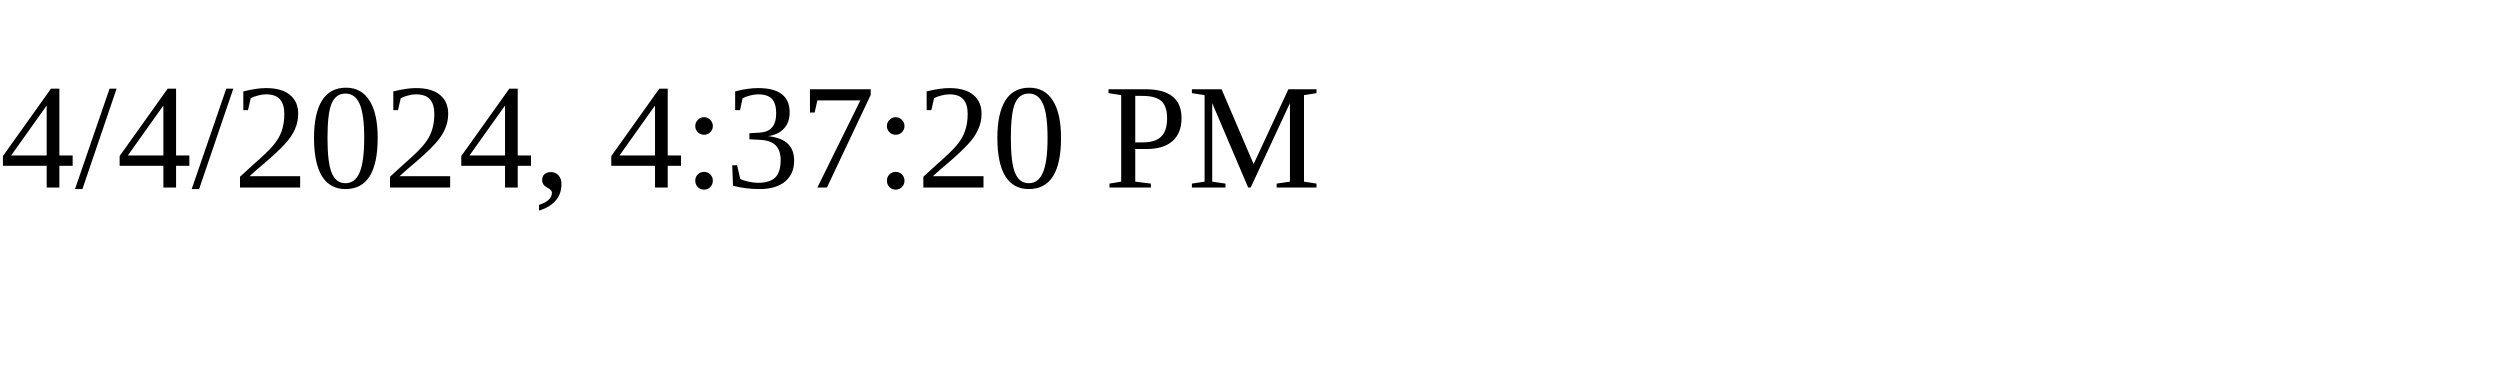
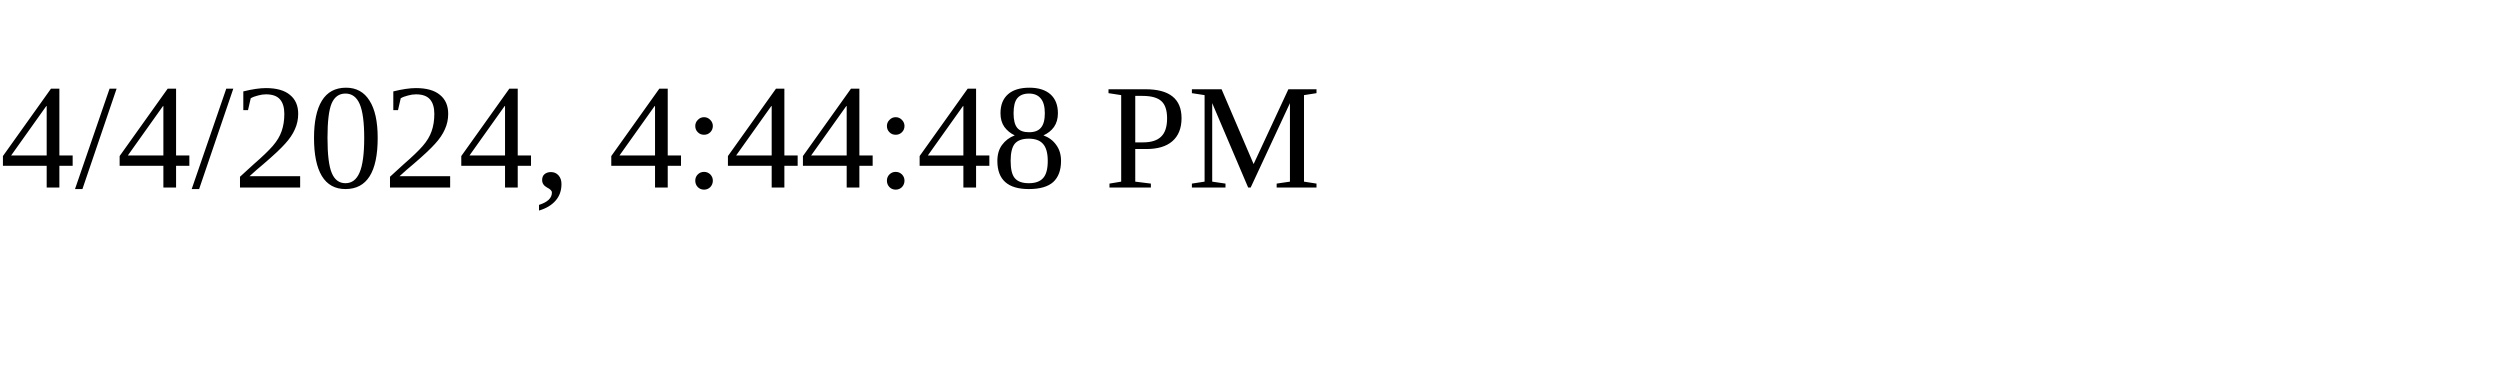
<svg xmlns="http://www.w3.org/2000/svg" height="30" width="200">
-   <text x="0" y="15">4/4/2024, 4:37:20 PM</text>
+   <text x="0" y="15">4/4/2024, 4:44:48 PM</text>
</svg>
